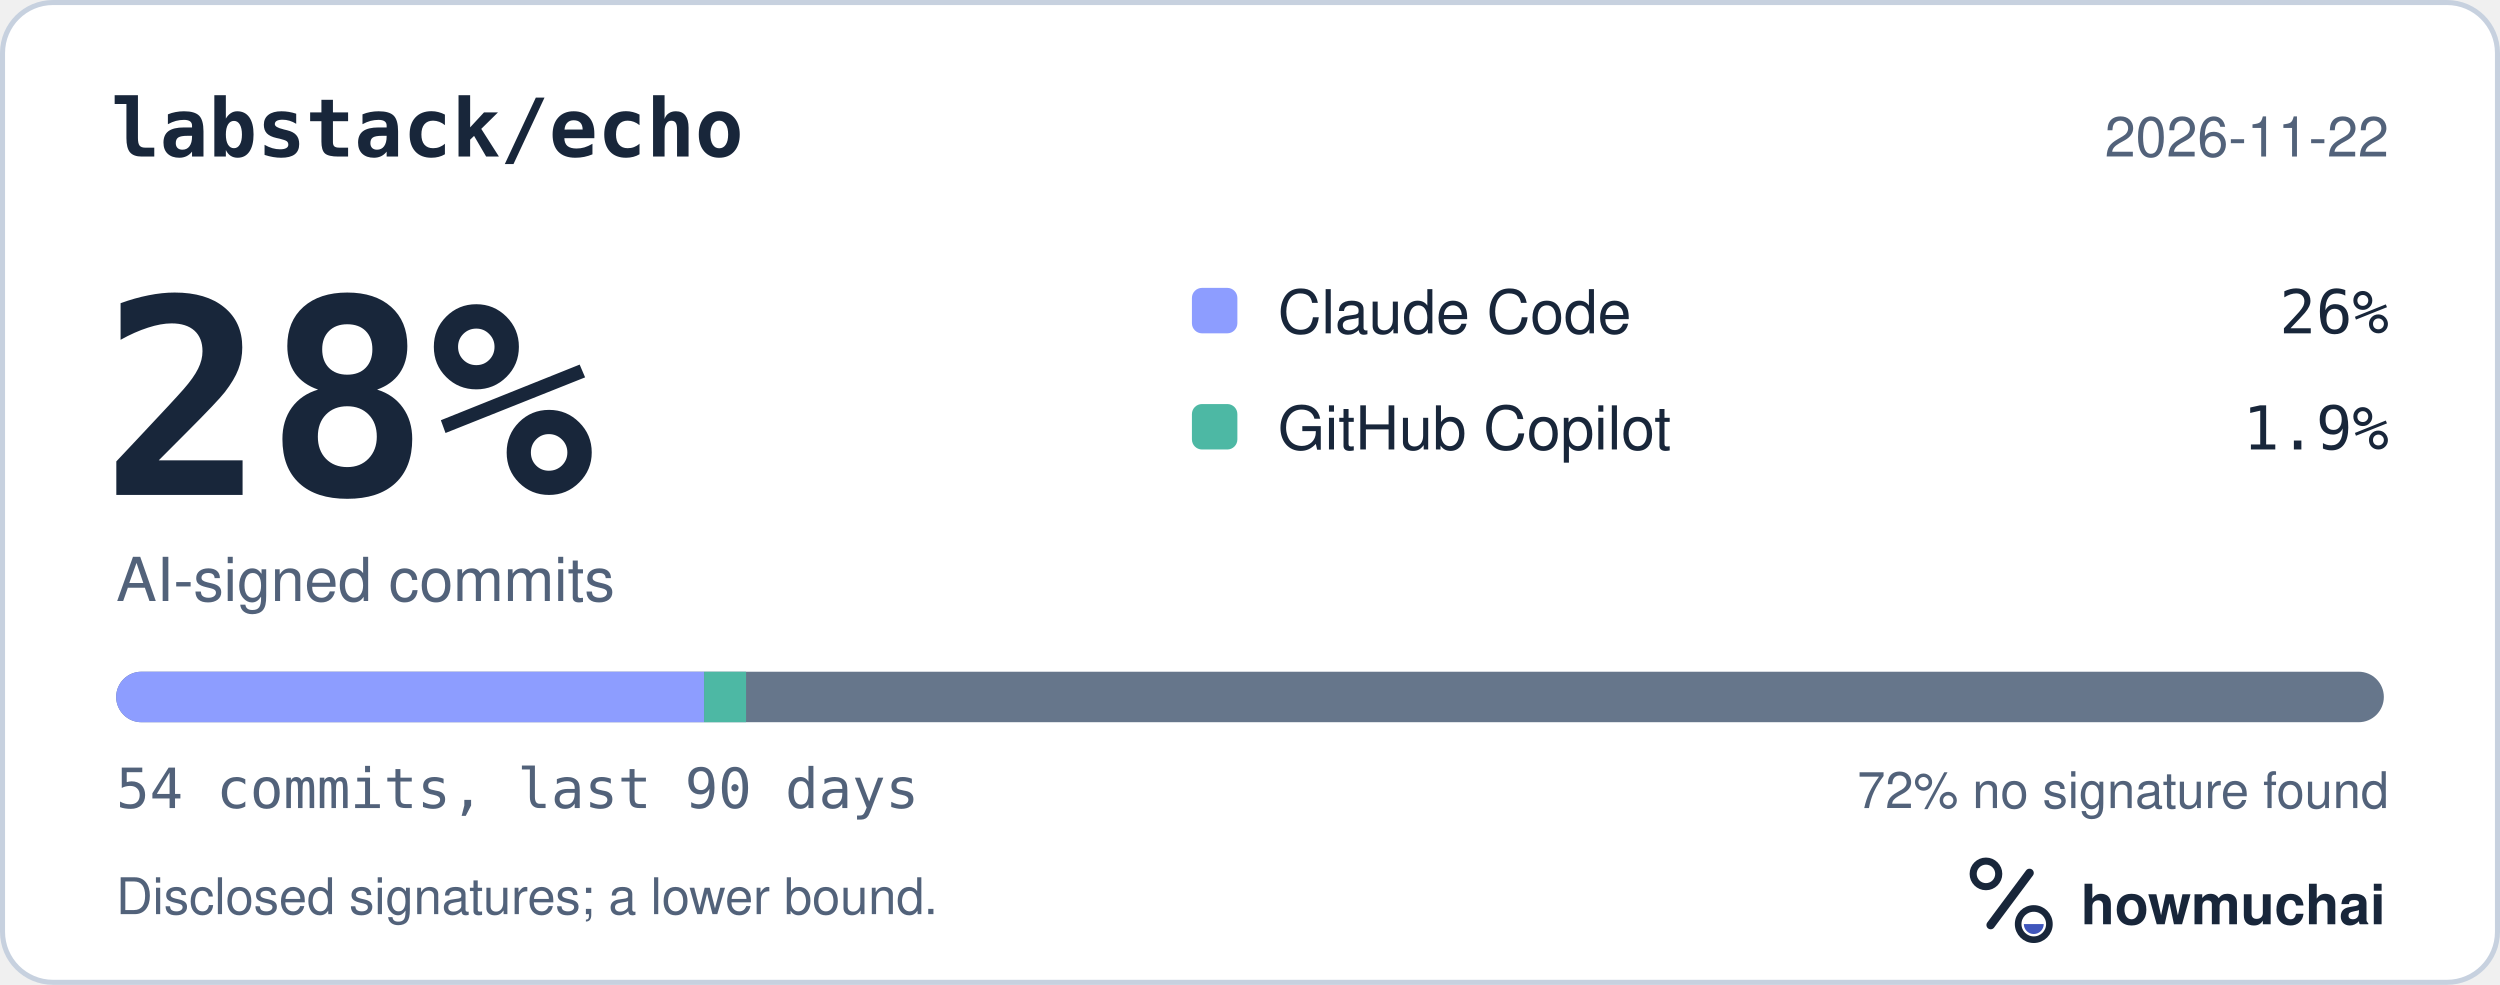
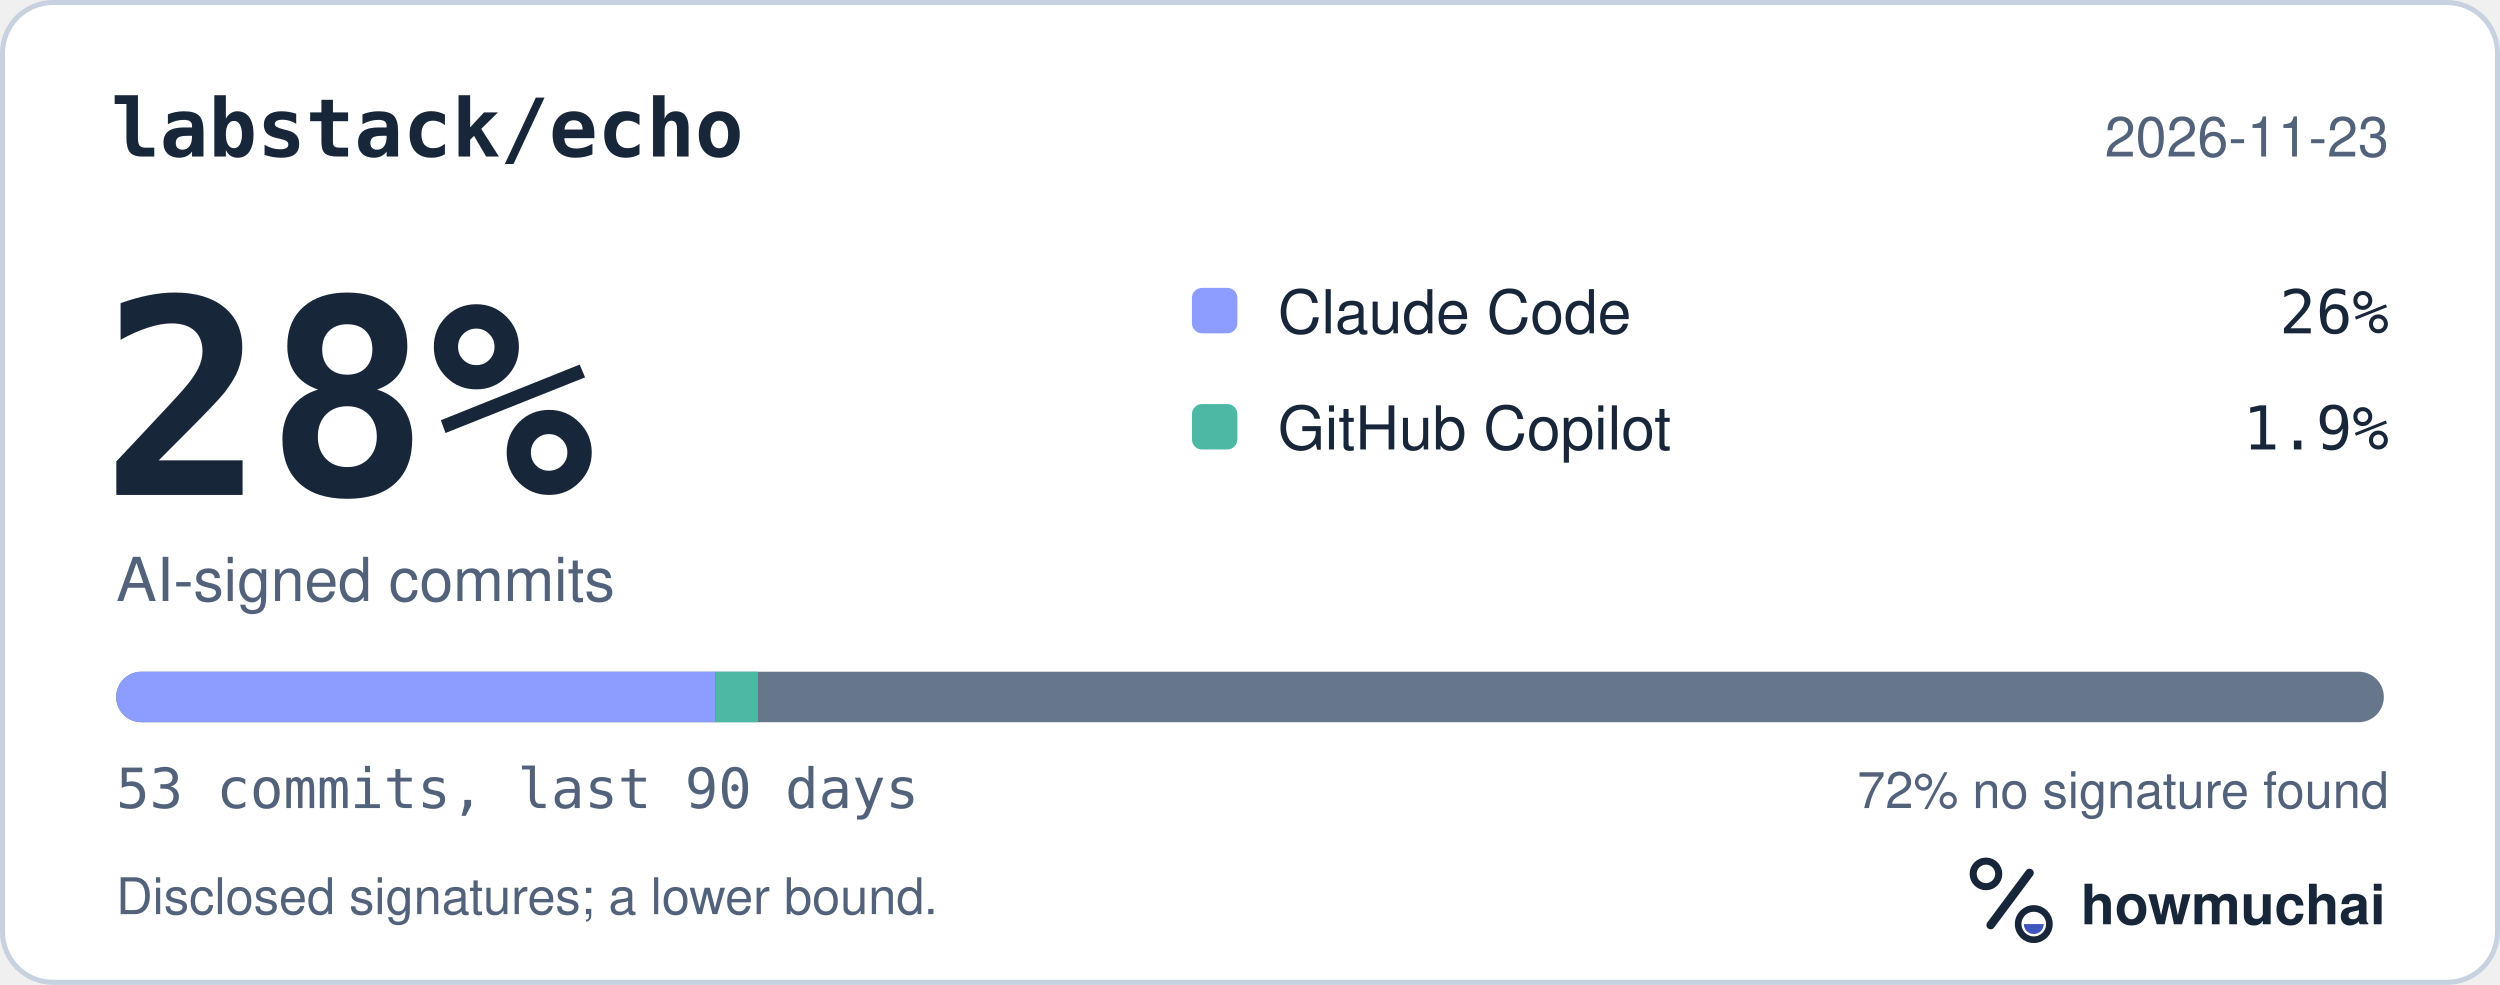
<svg xmlns="http://www.w3.org/2000/svg" width="495" height="195" viewBox="0 0 495 195" role="img" aria-labelledby="hm-t hm-d">
  <rect x="0.5" y="0.5" width="494" height="194" rx="10" fill="#FFFFFF" stroke="#C7D1DF" />
  <text x="22" y="31" fill="#18263A" font-family="ui-monospace, SF Mono, Menlo, Consolas, IBM Plex Mono, monospace" font-size="16" font-weight="600">labstack/echo</text>
-   <text x="473" y="31" fill="#52627A" font-family="-apple-system, BlinkMacSystemFont, Segoe UI, Helvetica, Arial, Fira Sans, sans-serif" font-size="11" text-anchor="end">2026-11-22</text>
+   <text x="473" y="31" fill="#52627A" font-family="-apple-system, BlinkMacSystemFont, Segoe UI, Helvetica, Arial, Fira Sans, sans-serif" font-size="11" text-anchor="end">2026-11-23</text>
  <text x="20" y="98" fill="#18263A" font-family="ui-monospace, SF Mono, Menlo, Consolas, IBM Plex Mono, monospace" font-size="54" font-weight="700">28%</text>
  <text x="23" y="119" fill="#52627A" font-family="-apple-system, BlinkMacSystemFont, Segoe UI, Helvetica, Arial, Fira Sans, sans-serif" font-size="12">AI-signed commits</text>
  <rect x="236" y="57" width="9" height="9" rx="2" fill="#8D9DFF" />
  <text x="253" y="66" fill="#18263A" font-family="-apple-system, BlinkMacSystemFont, Segoe UI, Helvetica, Arial, Fira Sans, sans-serif" font-size="12">Claude Code</text>
  <text x="473" y="66" fill="#18263A" font-family="ui-monospace, SF Mono, Menlo, Consolas, IBM Plex Mono, monospace" font-size="12" text-anchor="end">26%</text>
  <rect x="236" y="80" width="9" height="9" rx="2" fill="#4DB8A4" />
  <text x="253" y="89" fill="#18263A" font-family="-apple-system, BlinkMacSystemFont, Segoe UI, Helvetica, Arial, Fira Sans, sans-serif" font-size="12">GitHub Copilot</text>
  <text x="473" y="89" fill="#18263A" font-family="ui-monospace, SF Mono, Menlo, Consolas, IBM Plex Mono, monospace" font-size="12" text-anchor="end">1.9%</text>
  <defs>
    <clipPath id="hm-bar">
      <rect x="23" y="133" width="449" height="10" rx="5" />
    </clipPath>
  </defs>
  <rect x="23" y="133" width="449" height="10" rx="5" fill="#66768B" />
  <g clip-path="url(#hm-bar)">
-     <rect x="23.00" y="133" width="116.41" height="10" fill="#8D9DFF" />
-     <rect x="139.41" y="133" width="8.31" height="10" fill="#4DB8A4" />
+     <rect x="23.00" y="133" width="118.60" height="10" fill="#8D9DFF" />
+     <rect x="141.60" y="133" width="8.47" height="10" fill="#4DB8A4" />
  </g>
-   <text x="23" y="160" fill="#52627A" font-family="ui-monospace, SF Mono, Menlo, Consolas, IBM Plex Mono, monospace" font-size="11">54 commits, last 90 days</text>
+   <text x="23" y="160" fill="#52627A" font-family="ui-monospace, SF Mono, Menlo, Consolas, IBM Plex Mono, monospace" font-size="11">53 commits, last 90 days</text>
  <text x="473" y="160" fill="#52627A" font-family="-apple-system, BlinkMacSystemFont, Segoe UI, Helvetica, Arial, Fira Sans, sans-serif" font-size="10" text-anchor="end">72% no signature found</text>
  <text x="23" y="181" fill="#52627A" font-family="-apple-system, BlinkMacSystemFont, Segoe UI, Helvetica, Arial, Fira Sans, sans-serif" font-size="10">Disclosed signatures; a lower bound.</text>
  <g transform="translate(386 166) scale(0.046875)">
    <circle cx="154" cy="150" r="54" fill="none" stroke="#18263A" stroke-width="30" />
    <path d="M174 366 338 146" fill="none" stroke="#18263A" stroke-width="36" stroke-linecap="round" />
    <circle cx="356" cy="362" r="66" fill="none" stroke="#18263A" stroke-width="28" />
    <path d="M314 362a42 42 0 0 0 84 0Z" fill="#4056BC" />
  </g>
  <text x="412" y="183" fill="#18263A" font-family="-apple-system, BlinkMacSystemFont, Segoe UI, Helvetica, Arial, Fira Sans, sans-serif" font-size="11" font-weight="650">howmuchai</text>
</svg>
